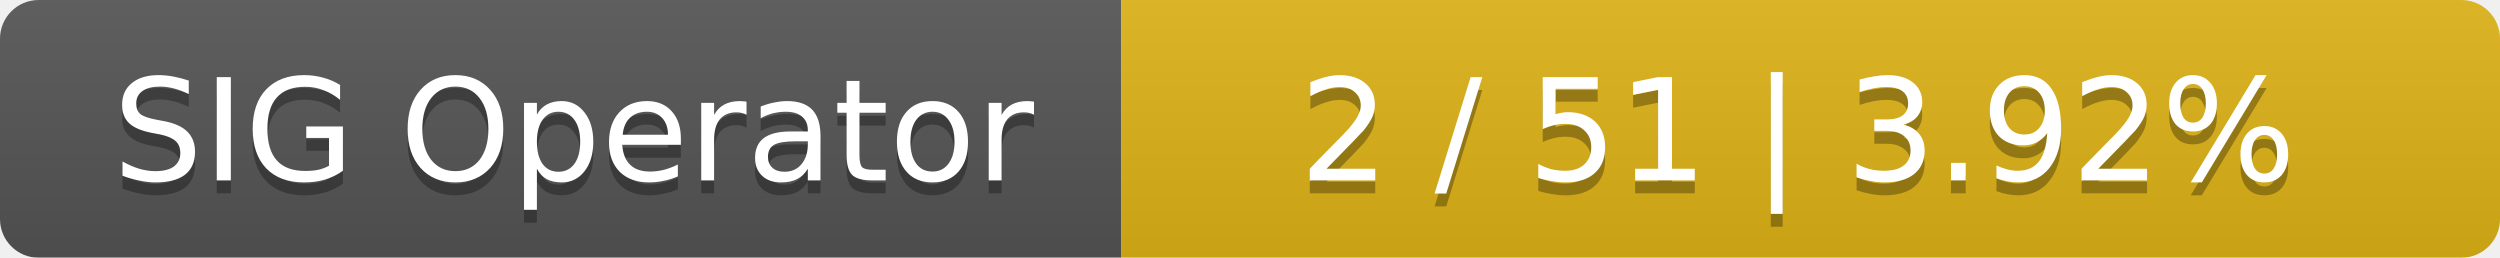
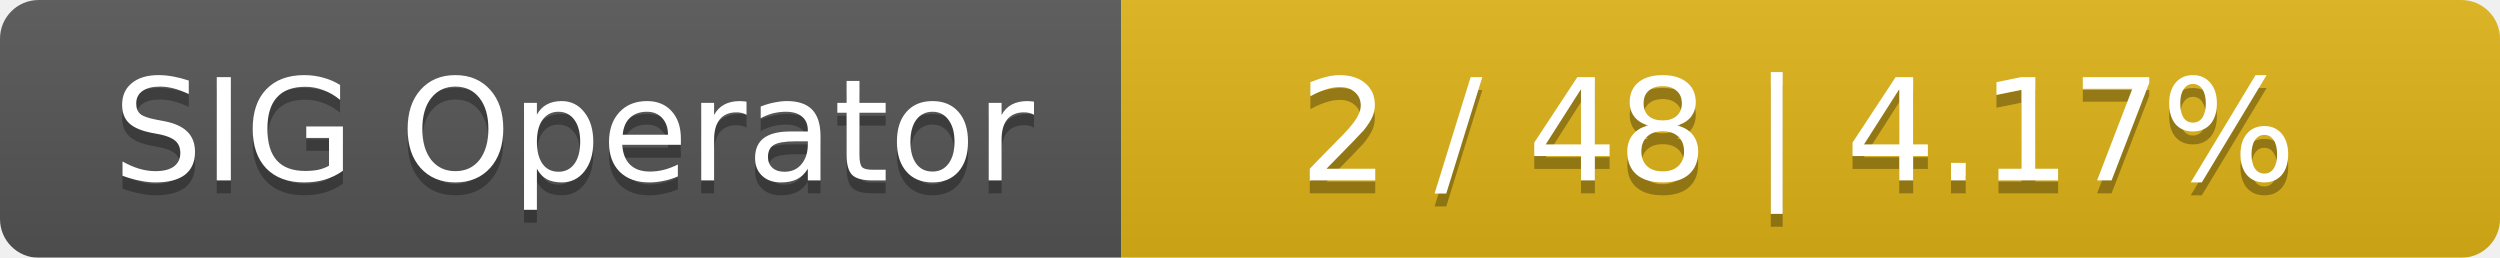
<svg xmlns="http://www.w3.org/2000/svg" width="194" height="20">
  <linearGradient id="smooth" x2="0" y2="100%">
    <stop offset="0" stop-color="#bbb" stop-opacity=".1" />
    <stop offset="1" stop-opacity=".1" />
  </linearGradient>
  <mask id="round">
    <rect width="194" height="20" rx="3" fill="#fff" />
  </mask>
  <g mask="url(#round)">
    <rect width="87" height="20" fill="#555" />
    <rect x="87" width="107" height="20" fill="#dfb317" />
    <rect width="194" height="20" fill="url(#smooth)" />
  </g>
  <g fill="#fff" text-anchor="middle" font-family="DejaVu Sans,Verdana,Geneva,sans-serif" font-size="11">
    <text x="44.5" y="15" fill="#010101" fill-opacity=".3">SIG Operator</text>
    <text x="44.5" y="14">SIG Operator</text>
-     <text x="139.5" y="15" fill="#010101" fill-opacity=".3">2 / 51    |    3.92%</text>
-     <text x="139.5" y="14">2 / 51    |    3.92%</text>
+     <text x="139.5" y="15" fill="#010101" fill-opacity=".3">2 / 48    |    4.17%</text>
+     <text x="139.5" y="14">2 / 48    |    4.17%</text>
  </g>
</svg>
